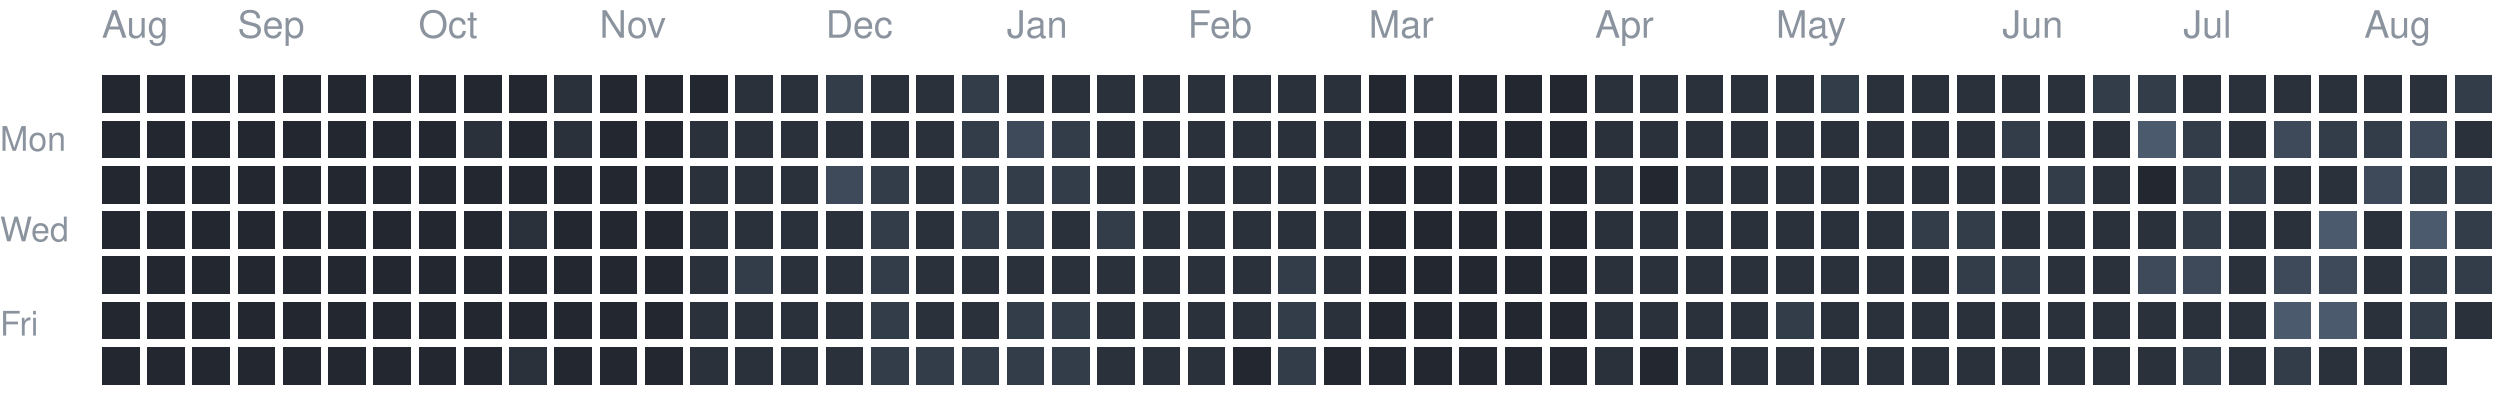
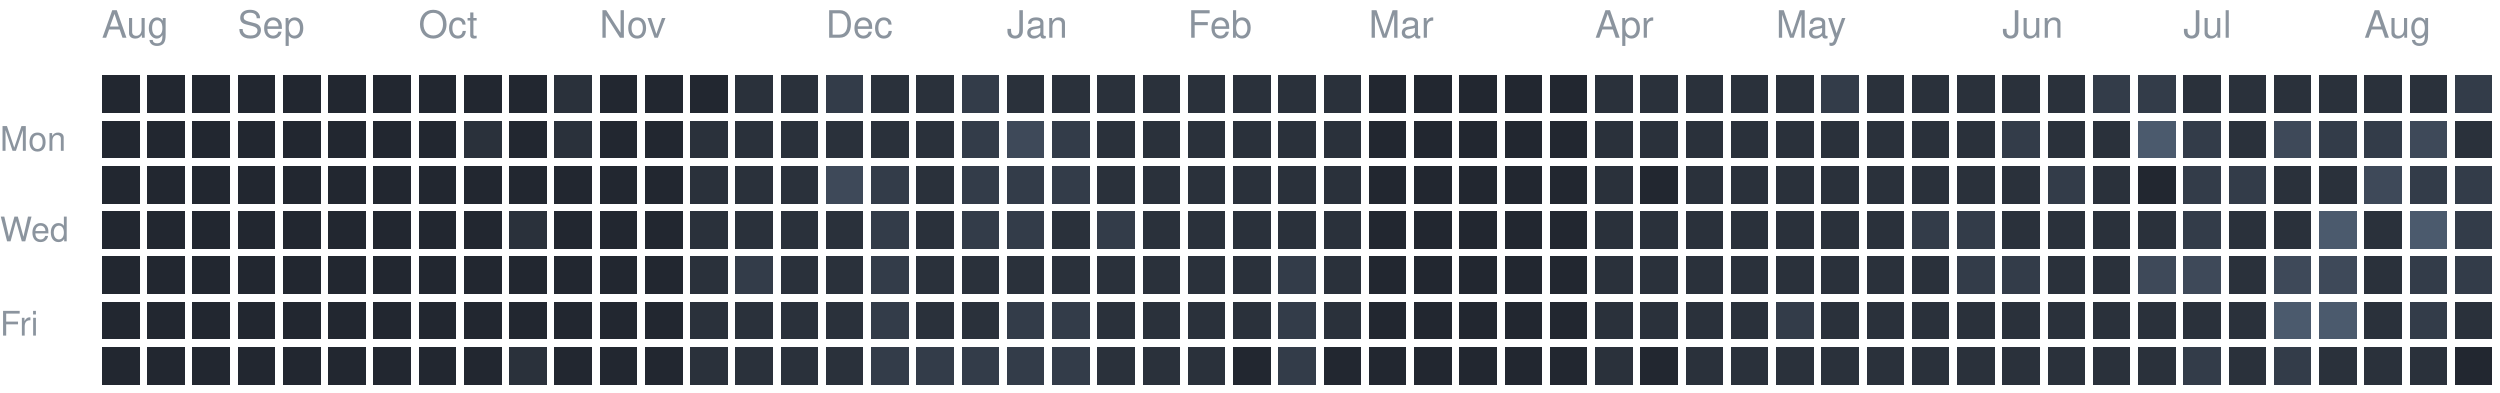
<svg xmlns="http://www.w3.org/2000/svg" version="1.1" width="663" height="104">
  <rect style="fill:#222730;shape-rendering:crispedges" data-score="0" data-date="2025-08-17" x="27" y="20" width="10" height="10" />
  <rect style="fill:#222730;shape-rendering:crispedges" data-score="0" data-date="2025-08-24" x="39" y="20" width="10" height="10" />
  <rect style="fill:#222730;shape-rendering:crispedges" data-score="0" data-date="2025-08-31" x="51" y="20" width="10" height="10" />
  <rect style="fill:#222730;shape-rendering:crispedges" data-score="0" data-date="2025-09-07" x="63" y="20" width="10" height="10" />
  <rect style="fill:#222730;shape-rendering:crispedges" data-score="0" data-date="2025-09-14" x="75" y="20" width="10" height="10" />
  <rect style="fill:#222730;shape-rendering:crispedges" data-score="0" data-date="2025-09-21" x="87" y="20" width="10" height="10" />
  <rect style="fill:#222730;shape-rendering:crispedges" data-score="0" data-date="2025-09-28" x="99" y="20" width="10" height="10" />
  <rect style="fill:#222730;shape-rendering:crispedges" data-score="0" data-date="2025-10-05" x="111" y="20" width="10" height="10" />
  <rect style="fill:#222730;shape-rendering:crispedges" data-score="0" data-date="2025-10-12" x="123" y="20" width="10" height="10" />
  <rect style="fill:#222730;shape-rendering:crispedges" data-score="0" data-date="2025-10-19" x="135" y="20" width="10" height="10" />
  <rect style="fill:#2a313b;shape-rendering:crispedges" data-score="1" data-date="2025-10-26" x="147" y="20" width="10" height="10" />
  <rect style="fill:#222730;shape-rendering:crispedges" data-score="0" data-date="2025-11-02" x="159" y="20" width="10" height="10" />
  <rect style="fill:#222730;shape-rendering:crispedges" data-score="0" data-date="2025-11-09" x="171" y="20" width="10" height="10" />
  <rect style="fill:#222730;shape-rendering:crispedges" data-score="0" data-date="2025-11-16" x="183" y="20" width="10" height="10" />
  <rect style="fill:#2a313b;shape-rendering:crispedges" data-score="1" data-date="2025-11-23" x="195" y="20" width="10" height="10" />
  <rect style="fill:#2a313b;shape-rendering:crispedges" data-score="1" data-date="2025-11-30" x="207" y="20" width="10" height="10" />
  <rect style="fill:#333c49;shape-rendering:crispedges" data-score="2" data-date="2025-12-07" x="219" y="20" width="10" height="10" />
  <rect style="fill:#2a313b;shape-rendering:crispedges" data-score="1" data-date="2025-12-14" x="231" y="20" width="10" height="10" />
  <rect style="fill:#2a313b;shape-rendering:crispedges" data-score="1" data-date="2025-12-21" x="243" y="20" width="10" height="10" />
  <rect style="fill:#333c49;shape-rendering:crispedges" data-score="2" data-date="2025-12-28" x="255" y="20" width="10" height="10" />
  <rect style="fill:#2a313b;shape-rendering:crispedges" data-score="1" data-date="2026-01-04" x="267" y="20" width="10" height="10" />
  <rect style="fill:#2a313b;shape-rendering:crispedges" data-score="1" data-date="2026-01-11" x="279" y="20" width="10" height="10" />
  <rect style="fill:#2a313b;shape-rendering:crispedges" data-score="1" data-date="2026-01-18" x="291" y="20" width="10" height="10" />
  <rect style="fill:#2a313b;shape-rendering:crispedges" data-score="1" data-date="2026-01-25" x="303" y="20" width="10" height="10" />
  <rect style="fill:#2a313b;shape-rendering:crispedges" data-score="1" data-date="2026-02-01" x="315" y="20" width="10" height="10" />
  <rect style="fill:#2a313b;shape-rendering:crispedges" data-score="1" data-date="2026-02-08" x="327" y="20" width="10" height="10" />
  <rect style="fill:#2a313b;shape-rendering:crispedges" data-score="1" data-date="2026-02-15" x="339" y="20" width="10" height="10" />
  <rect style="fill:#2a313b;shape-rendering:crispedges" data-score="1" data-date="2026-02-22" x="351" y="20" width="10" height="10" />
  <rect style="fill:#222730;shape-rendering:crispedges" data-score="0" data-date="2026-03-01" x="363" y="20" width="10" height="10" />
  <rect style="fill:#222730;shape-rendering:crispedges" data-score="0" data-date="2026-03-08" x="375" y="20" width="10" height="10" />
  <rect style="fill:#222730;shape-rendering:crispedges" data-score="0" data-date="2026-03-15" x="387" y="20" width="10" height="10" />
  <rect style="fill:#222730;shape-rendering:crispedges" data-score="0" data-date="2026-03-22" x="399" y="20" width="10" height="10" />
  <rect style="fill:#222730;shape-rendering:crispedges" data-score="0" data-date="2026-03-29" x="411" y="20" width="10" height="10" />
  <rect style="fill:#2a313b;shape-rendering:crispedges" data-score="1" data-date="2026-04-05" x="423" y="20" width="10" height="10" />
  <rect style="fill:#2a313b;shape-rendering:crispedges" data-score="1" data-date="2026-04-12" x="435" y="20" width="10" height="10" />
  <rect style="fill:#2a313b;shape-rendering:crispedges" data-score="1" data-date="2026-04-19" x="447" y="20" width="10" height="10" />
  <rect style="fill:#2a313b;shape-rendering:crispedges" data-score="1" data-date="2026-04-26" x="459" y="20" width="10" height="10" />
  <rect style="fill:#2a313b;shape-rendering:crispedges" data-score="1" data-date="2026-05-03" x="471" y="20" width="10" height="10" />
  <rect style="fill:#333c49;shape-rendering:crispedges" data-score="2" data-date="2026-05-10" x="483" y="20" width="10" height="10" />
  <rect style="fill:#2a313b;shape-rendering:crispedges" data-score="1" data-date="2026-05-17" x="495" y="20" width="10" height="10" />
  <rect style="fill:#2a313b;shape-rendering:crispedges" data-score="1" data-date="2026-05-24" x="507" y="20" width="10" height="10" />
  <rect style="fill:#2a313b;shape-rendering:crispedges" data-score="1" data-date="2026-05-31" x="519" y="20" width="10" height="10" />
  <rect style="fill:#2a313b;shape-rendering:crispedges" data-score="1" data-date="2026-06-07" x="531" y="20" width="10" height="10" />
  <rect style="fill:#2a313b;shape-rendering:crispedges" data-score="1" data-date="2026-06-14" x="543" y="20" width="10" height="10" />
  <rect style="fill:#333c49;shape-rendering:crispedges" data-score="2" data-date="2026-06-21" x="555" y="20" width="10" height="10" />
  <rect style="fill:#333c49;shape-rendering:crispedges" data-score="2" data-date="2026-06-28" x="567" y="20" width="10" height="10" />
  <rect style="fill:#2a313b;shape-rendering:crispedges" data-score="1" data-date="2026-07-05" x="579" y="20" width="10" height="10" />
  <rect style="fill:#2a313b;shape-rendering:crispedges" data-score="1" data-date="2026-07-12" x="591" y="20" width="10" height="10" />
  <rect style="fill:#2a313b;shape-rendering:crispedges" data-score="1" data-date="2026-07-19" x="603" y="20" width="10" height="10" />
  <rect style="fill:#2a313b;shape-rendering:crispedges" data-score="1" data-date="2026-07-26" x="615" y="20" width="10" height="10" />
  <rect style="fill:#2a313b;shape-rendering:crispedges" data-score="1" data-date="2026-08-02" x="627" y="20" width="10" height="10" />
  <rect style="fill:#2a313b;shape-rendering:crispedges" data-score="1" data-date="2026-08-09" x="639" y="20" width="10" height="10" />
  <rect style="fill:#333c49;shape-rendering:crispedges" data-score="2" data-date="2026-08-16" x="651" y="20" width="10" height="10" />
  <rect style="fill:#222730;shape-rendering:crispedges" data-score="0" data-date="2025-08-18" x="27" y="32" width="10" height="10" />
  <rect style="fill:#222730;shape-rendering:crispedges" data-score="0" data-date="2025-08-25" x="39" y="32" width="10" height="10" />
  <rect style="fill:#222730;shape-rendering:crispedges" data-score="0" data-date="2025-09-01" x="51" y="32" width="10" height="10" />
  <rect style="fill:#222730;shape-rendering:crispedges" data-score="0" data-date="2025-09-08" x="63" y="32" width="10" height="10" />
  <rect style="fill:#222730;shape-rendering:crispedges" data-score="0" data-date="2025-09-15" x="75" y="32" width="10" height="10" />
  <rect style="fill:#222730;shape-rendering:crispedges" data-score="0" data-date="2025-09-22" x="87" y="32" width="10" height="10" />
  <rect style="fill:#222730;shape-rendering:crispedges" data-score="0" data-date="2025-09-29" x="99" y="32" width="10" height="10" />
  <rect style="fill:#222730;shape-rendering:crispedges" data-score="0" data-date="2025-10-06" x="111" y="32" width="10" height="10" />
  <rect style="fill:#2a313b;shape-rendering:crispedges" data-score="1" data-date="2025-10-13" x="123" y="32" width="10" height="10" />
  <rect style="fill:#222730;shape-rendering:crispedges" data-score="0" data-date="2025-10-20" x="135" y="32" width="10" height="10" />
  <rect style="fill:#2a313b;shape-rendering:crispedges" data-score="1" data-date="2025-10-27" x="147" y="32" width="10" height="10" />
  <rect style="fill:#222730;shape-rendering:crispedges" data-score="0" data-date="2025-11-03" x="159" y="32" width="10" height="10" />
  <rect style="fill:#222730;shape-rendering:crispedges" data-score="0" data-date="2025-11-10" x="171" y="32" width="10" height="10" />
  <rect style="fill:#2a313b;shape-rendering:crispedges" data-score="1" data-date="2025-11-17" x="183" y="32" width="10" height="10" />
  <rect style="fill:#2a313b;shape-rendering:crispedges" data-score="1" data-date="2025-11-24" x="195" y="32" width="10" height="10" />
  <rect style="fill:#2a313b;shape-rendering:crispedges" data-score="1" data-date="2025-12-01" x="207" y="32" width="10" height="10" />
  <rect style="fill:#2a313b;shape-rendering:crispedges" data-score="1" data-date="2025-12-08" x="219" y="32" width="10" height="10" />
  <rect style="fill:#2a313b;shape-rendering:crispedges" data-score="1" data-date="2025-12-15" x="231" y="32" width="10" height="10" />
  <rect style="fill:#2a313b;shape-rendering:crispedges" data-score="1" data-date="2025-12-22" x="243" y="32" width="10" height="10" />
  <rect style="fill:#333c49;shape-rendering:crispedges" data-score="2" data-date="2025-12-29" x="255" y="32" width="10" height="10" />
  <rect style="fill:#3e4959;shape-rendering:crispedges" data-score="3" data-date="2026-01-05" x="267" y="32" width="10" height="10" />
  <rect style="fill:#333c49;shape-rendering:crispedges" data-score="2" data-date="2026-01-12" x="279" y="32" width="10" height="10" />
  <rect style="fill:#2a313b;shape-rendering:crispedges" data-score="1" data-date="2026-01-19" x="291" y="32" width="10" height="10" />
  <rect style="fill:#2a313b;shape-rendering:crispedges" data-score="1" data-date="2026-01-26" x="303" y="32" width="10" height="10" />
  <rect style="fill:#2a313b;shape-rendering:crispedges" data-score="1" data-date="2026-02-02" x="315" y="32" width="10" height="10" />
  <rect style="fill:#2a313b;shape-rendering:crispedges" data-score="1" data-date="2026-02-09" x="327" y="32" width="10" height="10" />
  <rect style="fill:#2a313b;shape-rendering:crispedges" data-score="1" data-date="2026-02-16" x="339" y="32" width="10" height="10" />
  <rect style="fill:#2a313b;shape-rendering:crispedges" data-score="1" data-date="2026-02-23" x="351" y="32" width="10" height="10" />
  <rect style="fill:#222730;shape-rendering:crispedges" data-score="0" data-date="2026-03-02" x="363" y="32" width="10" height="10" />
  <rect style="fill:#222730;shape-rendering:crispedges" data-score="0" data-date="2026-03-09" x="375" y="32" width="10" height="10" />
  <rect style="fill:#222730;shape-rendering:crispedges" data-score="0" data-date="2026-03-16" x="387" y="32" width="10" height="10" />
  <rect style="fill:#222730;shape-rendering:crispedges" data-score="0" data-date="2026-03-23" x="399" y="32" width="10" height="10" />
  <rect style="fill:#222730;shape-rendering:crispedges" data-score="0" data-date="2026-03-30" x="411" y="32" width="10" height="10" />
  <rect style="fill:#2a313b;shape-rendering:crispedges" data-score="1" data-date="2026-04-06" x="423" y="32" width="10" height="10" />
  <rect style="fill:#2a313b;shape-rendering:crispedges" data-score="1" data-date="2026-04-13" x="435" y="32" width="10" height="10" />
  <rect style="fill:#2a313b;shape-rendering:crispedges" data-score="1" data-date="2026-04-20" x="447" y="32" width="10" height="10" />
  <rect style="fill:#2a313b;shape-rendering:crispedges" data-score="1" data-date="2026-04-27" x="459" y="32" width="10" height="10" />
  <rect style="fill:#2a313b;shape-rendering:crispedges" data-score="1" data-date="2026-05-04" x="471" y="32" width="10" height="10" />
  <rect style="fill:#2a313b;shape-rendering:crispedges" data-score="1" data-date="2026-05-11" x="483" y="32" width="10" height="10" />
  <rect style="fill:#2a313b;shape-rendering:crispedges" data-score="1" data-date="2026-05-18" x="495" y="32" width="10" height="10" />
  <rect style="fill:#2a313b;shape-rendering:crispedges" data-score="1" data-date="2026-05-25" x="507" y="32" width="10" height="10" />
  <rect style="fill:#2a313b;shape-rendering:crispedges" data-score="1" data-date="2026-06-01" x="519" y="32" width="10" height="10" />
  <rect style="fill:#333c49;shape-rendering:crispedges" data-score="2" data-date="2026-06-08" x="531" y="32" width="10" height="10" />
  <rect style="fill:#2a313b;shape-rendering:crispedges" data-score="1" data-date="2026-06-15" x="543" y="32" width="10" height="10" />
  <rect style="fill:#2a313b;shape-rendering:crispedges" data-score="1" data-date="2026-06-22" x="555" y="32" width="10" height="10" />
  <rect style="fill:#4b5a6d;shape-rendering:crispedges" data-score="4" data-date="2026-06-29" x="567" y="32" width="10" height="10" />
  <rect style="fill:#333c49;shape-rendering:crispedges" data-score="2" data-date="2026-07-06" x="579" y="32" width="10" height="10" />
  <rect style="fill:#2a313b;shape-rendering:crispedges" data-score="1" data-date="2026-07-13" x="591" y="32" width="10" height="10" />
  <rect style="fill:#3e4959;shape-rendering:crispedges" data-score="3" data-date="2026-07-20" x="603" y="32" width="10" height="10" />
  <rect style="fill:#333c49;shape-rendering:crispedges" data-score="2" data-date="2026-07-27" x="615" y="32" width="10" height="10" />
  <rect style="fill:#333c49;shape-rendering:crispedges" data-score="2" data-date="2026-08-03" x="627" y="32" width="10" height="10" />
  <rect style="fill:#3e4959;shape-rendering:crispedges" data-score="3" data-date="2026-08-10" x="639" y="32" width="10" height="10" />
  <rect style="fill:#2a313b;shape-rendering:crispedges" data-score="1" data-date="2026-08-17" x="651" y="32" width="10" height="10" />
  <rect style="fill:#222730;shape-rendering:crispedges" data-score="0" data-date="2025-08-19" x="27" y="44" width="10" height="10" />
  <rect style="fill:#222730;shape-rendering:crispedges" data-score="0" data-date="2025-08-26" x="39" y="44" width="10" height="10" />
  <rect style="fill:#222730;shape-rendering:crispedges" data-score="0" data-date="2025-09-02" x="51" y="44" width="10" height="10" />
  <rect style="fill:#222730;shape-rendering:crispedges" data-score="0" data-date="2025-09-09" x="63" y="44" width="10" height="10" />
  <rect style="fill:#222730;shape-rendering:crispedges" data-score="0" data-date="2025-09-16" x="75" y="44" width="10" height="10" />
  <rect style="fill:#222730;shape-rendering:crispedges" data-score="0" data-date="2025-09-23" x="87" y="44" width="10" height="10" />
  <rect style="fill:#222730;shape-rendering:crispedges" data-score="0" data-date="2025-09-30" x="99" y="44" width="10" height="10" />
  <rect style="fill:#222730;shape-rendering:crispedges" data-score="0" data-date="2025-10-07" x="111" y="44" width="10" height="10" />
  <rect style="fill:#222730;shape-rendering:crispedges" data-score="0" data-date="2025-10-14" x="123" y="44" width="10" height="10" />
  <rect style="fill:#222730;shape-rendering:crispedges" data-score="0" data-date="2025-10-21" x="135" y="44" width="10" height="10" />
  <rect style="fill:#222730;shape-rendering:crispedges" data-score="0" data-date="2025-10-28" x="147" y="44" width="10" height="10" />
  <rect style="fill:#222730;shape-rendering:crispedges" data-score="0" data-date="2025-11-04" x="159" y="44" width="10" height="10" />
  <rect style="fill:#222730;shape-rendering:crispedges" data-score="0" data-date="2025-11-11" x="171" y="44" width="10" height="10" />
  <rect style="fill:#2a313b;shape-rendering:crispedges" data-score="1" data-date="2025-11-18" x="183" y="44" width="10" height="10" />
  <rect style="fill:#2a313b;shape-rendering:crispedges" data-score="1" data-date="2025-11-25" x="195" y="44" width="10" height="10" />
  <rect style="fill:#2a313b;shape-rendering:crispedges" data-score="1" data-date="2025-12-02" x="207" y="44" width="10" height="10" />
  <rect style="fill:#3e4959;shape-rendering:crispedges" data-score="3" data-date="2025-12-09" x="219" y="44" width="10" height="10" />
  <rect style="fill:#333c49;shape-rendering:crispedges" data-score="2" data-date="2025-12-16" x="231" y="44" width="10" height="10" />
  <rect style="fill:#2a313b;shape-rendering:crispedges" data-score="1" data-date="2025-12-23" x="243" y="44" width="10" height="10" />
  <rect style="fill:#333c49;shape-rendering:crispedges" data-score="2" data-date="2025-12-30" x="255" y="44" width="10" height="10" />
  <rect style="fill:#333c49;shape-rendering:crispedges" data-score="2" data-date="2026-01-06" x="267" y="44" width="10" height="10" />
  <rect style="fill:#333c49;shape-rendering:crispedges" data-score="2" data-date="2026-01-13" x="279" y="44" width="10" height="10" />
  <rect style="fill:#2a313b;shape-rendering:crispedges" data-score="1" data-date="2026-01-20" x="291" y="44" width="10" height="10" />
  <rect style="fill:#2a313b;shape-rendering:crispedges" data-score="1" data-date="2026-01-27" x="303" y="44" width="10" height="10" />
  <rect style="fill:#2a313b;shape-rendering:crispedges" data-score="1" data-date="2026-02-03" x="315" y="44" width="10" height="10" />
  <rect style="fill:#2a313b;shape-rendering:crispedges" data-score="1" data-date="2026-02-10" x="327" y="44" width="10" height="10" />
  <rect style="fill:#2a313b;shape-rendering:crispedges" data-score="1" data-date="2026-02-17" x="339" y="44" width="10" height="10" />
  <rect style="fill:#2a313b;shape-rendering:crispedges" data-score="1" data-date="2026-02-24" x="351" y="44" width="10" height="10" />
  <rect style="fill:#222730;shape-rendering:crispedges" data-score="0" data-date="2026-03-03" x="363" y="44" width="10" height="10" />
  <rect style="fill:#222730;shape-rendering:crispedges" data-score="0" data-date="2026-03-10" x="375" y="44" width="10" height="10" />
  <rect style="fill:#222730;shape-rendering:crispedges" data-score="0" data-date="2026-03-17" x="387" y="44" width="10" height="10" />
  <rect style="fill:#222730;shape-rendering:crispedges" data-score="0" data-date="2026-03-24" x="399" y="44" width="10" height="10" />
  <rect style="fill:#222730;shape-rendering:crispedges" data-score="0" data-date="2026-03-31" x="411" y="44" width="10" height="10" />
  <rect style="fill:#2a313b;shape-rendering:crispedges" data-score="1" data-date="2026-04-07" x="423" y="44" width="10" height="10" />
  <rect style="fill:#222730;shape-rendering:crispedges" data-score="0" data-date="2026-04-14" x="435" y="44" width="10" height="10" />
  <rect style="fill:#2a313b;shape-rendering:crispedges" data-score="1" data-date="2026-04-21" x="447" y="44" width="10" height="10" />
  <rect style="fill:#2a313b;shape-rendering:crispedges" data-score="1" data-date="2026-04-28" x="459" y="44" width="10" height="10" />
  <rect style="fill:#2a313b;shape-rendering:crispedges" data-score="1" data-date="2026-05-05" x="471" y="44" width="10" height="10" />
  <rect style="fill:#2a313b;shape-rendering:crispedges" data-score="1" data-date="2026-05-12" x="483" y="44" width="10" height="10" />
  <rect style="fill:#2a313b;shape-rendering:crispedges" data-score="1" data-date="2026-05-19" x="495" y="44" width="10" height="10" />
  <rect style="fill:#2a313b;shape-rendering:crispedges" data-score="1" data-date="2026-05-26" x="507" y="44" width="10" height="10" />
  <rect style="fill:#2a313b;shape-rendering:crispedges" data-score="1" data-date="2026-06-02" x="519" y="44" width="10" height="10" />
  <rect style="fill:#2a313b;shape-rendering:crispedges" data-score="1" data-date="2026-06-09" x="531" y="44" width="10" height="10" />
  <rect style="fill:#333c49;shape-rendering:crispedges" data-score="2" data-date="2026-06-16" x="543" y="44" width="10" height="10" />
  <rect style="fill:#2a313b;shape-rendering:crispedges" data-score="1" data-date="2026-06-23" x="555" y="44" width="10" height="10" />
  <rect style="fill:#222730;shape-rendering:crispedges" data-score="0" data-date="2026-06-30" x="567" y="44" width="10" height="10" />
  <rect style="fill:#333c49;shape-rendering:crispedges" data-score="2" data-date="2026-07-07" x="579" y="44" width="10" height="10" />
  <rect style="fill:#333c49;shape-rendering:crispedges" data-score="2" data-date="2026-07-14" x="591" y="44" width="10" height="10" />
  <rect style="fill:#2a313b;shape-rendering:crispedges" data-score="1" data-date="2026-07-21" x="603" y="44" width="10" height="10" />
  <rect style="fill:#2a313b;shape-rendering:crispedges" data-score="1" data-date="2026-07-28" x="615" y="44" width="10" height="10" />
  <rect style="fill:#3e4959;shape-rendering:crispedges" data-score="3" data-date="2026-08-04" x="627" y="44" width="10" height="10" />
  <rect style="fill:#333c49;shape-rendering:crispedges" data-score="2" data-date="2026-08-11" x="639" y="44" width="10" height="10" />
  <rect style="fill:#333c49;shape-rendering:crispedges" data-score="2" data-date="2026-08-18" x="651" y="44" width="10" height="10" />
  <rect style="fill:#222730;shape-rendering:crispedges" data-score="0" data-date="2025-08-20" x="27" y="56" width="10" height="10" />
  <rect style="fill:#222730;shape-rendering:crispedges" data-score="0" data-date="2025-08-27" x="39" y="56" width="10" height="10" />
  <rect style="fill:#222730;shape-rendering:crispedges" data-score="0" data-date="2025-09-03" x="51" y="56" width="10" height="10" />
  <rect style="fill:#222730;shape-rendering:crispedges" data-score="0" data-date="2025-09-10" x="63" y="56" width="10" height="10" />
  <rect style="fill:#222730;shape-rendering:crispedges" data-score="0" data-date="2025-09-17" x="75" y="56" width="10" height="10" />
  <rect style="fill:#222730;shape-rendering:crispedges" data-score="0" data-date="2025-09-24" x="87" y="56" width="10" height="10" />
  <rect style="fill:#222730;shape-rendering:crispedges" data-score="0" data-date="2025-10-01" x="99" y="56" width="10" height="10" />
  <rect style="fill:#222730;shape-rendering:crispedges" data-score="0" data-date="2025-10-08" x="111" y="56" width="10" height="10" />
  <rect style="fill:#222730;shape-rendering:crispedges" data-score="0" data-date="2025-10-15" x="123" y="56" width="10" height="10" />
  <rect style="fill:#2a313b;shape-rendering:crispedges" data-score="1" data-date="2025-10-22" x="135" y="56" width="10" height="10" />
  <rect style="fill:#222730;shape-rendering:crispedges" data-score="0" data-date="2025-10-29" x="147" y="56" width="10" height="10" />
  <rect style="fill:#222730;shape-rendering:crispedges" data-score="0" data-date="2025-11-05" x="159" y="56" width="10" height="10" />
  <rect style="fill:#222730;shape-rendering:crispedges" data-score="0" data-date="2025-11-12" x="171" y="56" width="10" height="10" />
  <rect style="fill:#2a313b;shape-rendering:crispedges" data-score="1" data-date="2025-11-19" x="183" y="56" width="10" height="10" />
  <rect style="fill:#2a313b;shape-rendering:crispedges" data-score="1" data-date="2025-11-26" x="195" y="56" width="10" height="10" />
  <rect style="fill:#2a313b;shape-rendering:crispedges" data-score="1" data-date="2025-12-03" x="207" y="56" width="10" height="10" />
  <rect style="fill:#2a313b;shape-rendering:crispedges" data-score="1" data-date="2025-12-10" x="219" y="56" width="10" height="10" />
  <rect style="fill:#333c49;shape-rendering:crispedges" data-score="2" data-date="2025-12-17" x="231" y="56" width="10" height="10" />
  <rect style="fill:#2a313b;shape-rendering:crispedges" data-score="1" data-date="2025-12-24" x="243" y="56" width="10" height="10" />
  <rect style="fill:#333c49;shape-rendering:crispedges" data-score="2" data-date="2025-12-31" x="255" y="56" width="10" height="10" />
  <rect style="fill:#333c49;shape-rendering:crispedges" data-score="2" data-date="2026-01-07" x="267" y="56" width="10" height="10" />
  <rect style="fill:#2a313b;shape-rendering:crispedges" data-score="1" data-date="2026-01-14" x="279" y="56" width="10" height="10" />
  <rect style="fill:#333c49;shape-rendering:crispedges" data-score="2" data-date="2026-01-21" x="291" y="56" width="10" height="10" />
  <rect style="fill:#2a313b;shape-rendering:crispedges" data-score="1" data-date="2026-01-28" x="303" y="56" width="10" height="10" />
  <rect style="fill:#2a313b;shape-rendering:crispedges" data-score="1" data-date="2026-02-04" x="315" y="56" width="10" height="10" />
  <rect style="fill:#2a313b;shape-rendering:crispedges" data-score="1" data-date="2026-02-11" x="327" y="56" width="10" height="10" />
  <rect style="fill:#2a313b;shape-rendering:crispedges" data-score="1" data-date="2026-02-18" x="339" y="56" width="10" height="10" />
  <rect style="fill:#2a313b;shape-rendering:crispedges" data-score="1" data-date="2026-02-25" x="351" y="56" width="10" height="10" />
  <rect style="fill:#222730;shape-rendering:crispedges" data-score="0" data-date="2026-03-04" x="363" y="56" width="10" height="10" />
  <rect style="fill:#222730;shape-rendering:crispedges" data-score="0" data-date="2026-03-11" x="375" y="56" width="10" height="10" />
  <rect style="fill:#222730;shape-rendering:crispedges" data-score="0" data-date="2026-03-18" x="387" y="56" width="10" height="10" />
  <rect style="fill:#222730;shape-rendering:crispedges" data-score="0" data-date="2026-03-25" x="399" y="56" width="10" height="10" />
  <rect style="fill:#222730;shape-rendering:crispedges" data-score="0" data-date="2026-04-01" x="411" y="56" width="10" height="10" />
  <rect style="fill:#2a313b;shape-rendering:crispedges" data-score="1" data-date="2026-04-08" x="423" y="56" width="10" height="10" />
  <rect style="fill:#2a313b;shape-rendering:crispedges" data-score="1" data-date="2026-04-15" x="435" y="56" width="10" height="10" />
  <rect style="fill:#2a313b;shape-rendering:crispedges" data-score="1" data-date="2026-04-22" x="447" y="56" width="10" height="10" />
  <rect style="fill:#2a313b;shape-rendering:crispedges" data-score="1" data-date="2026-04-29" x="459" y="56" width="10" height="10" />
  <rect style="fill:#2a313b;shape-rendering:crispedges" data-score="1" data-date="2026-05-06" x="471" y="56" width="10" height="10" />
  <rect style="fill:#2a313b;shape-rendering:crispedges" data-score="1" data-date="2026-05-13" x="483" y="56" width="10" height="10" />
  <rect style="fill:#2a313b;shape-rendering:crispedges" data-score="1" data-date="2026-05-20" x="495" y="56" width="10" height="10" />
  <rect style="fill:#333c49;shape-rendering:crispedges" data-score="2" data-date="2026-05-27" x="507" y="56" width="10" height="10" />
  <rect style="fill:#333c49;shape-rendering:crispedges" data-score="2" data-date="2026-06-03" x="519" y="56" width="10" height="10" />
  <rect style="fill:#2a313b;shape-rendering:crispedges" data-score="1" data-date="2026-06-10" x="531" y="56" width="10" height="10" />
  <rect style="fill:#2a313b;shape-rendering:crispedges" data-score="1" data-date="2026-06-17" x="543" y="56" width="10" height="10" />
  <rect style="fill:#2a313b;shape-rendering:crispedges" data-score="1" data-date="2026-06-24" x="555" y="56" width="10" height="10" />
  <rect style="fill:#2a313b;shape-rendering:crispedges" data-score="1" data-date="2026-07-01" x="567" y="56" width="10" height="10" />
  <rect style="fill:#333c49;shape-rendering:crispedges" data-score="2" data-date="2026-07-08" x="579" y="56" width="10" height="10" />
  <rect style="fill:#2a313b;shape-rendering:crispedges" data-score="1" data-date="2026-07-15" x="591" y="56" width="10" height="10" />
  <rect style="fill:#2a313b;shape-rendering:crispedges" data-score="1" data-date="2026-07-22" x="603" y="56" width="10" height="10" />
  <rect style="fill:#4b5a6d;shape-rendering:crispedges" data-score="4" data-date="2026-07-29" x="615" y="56" width="10" height="10" />
  <rect style="fill:#2a313b;shape-rendering:crispedges" data-score="1" data-date="2026-08-05" x="627" y="56" width="10" height="10" />
  <rect style="fill:#4b5a6d;shape-rendering:crispedges" data-score="4" data-date="2026-08-12" x="639" y="56" width="10" height="10" />
  <rect style="fill:#333c49;shape-rendering:crispedges" data-score="2" data-date="2026-08-19" x="651" y="56" width="10" height="10" />
  <rect style="fill:#222730;shape-rendering:crispedges" data-score="0" data-date="2025-08-21" x="27" y="68" width="10" height="10" />
  <rect style="fill:#222730;shape-rendering:crispedges" data-score="0" data-date="2025-08-28" x="39" y="68" width="10" height="10" />
  <rect style="fill:#222730;shape-rendering:crispedges" data-score="0" data-date="2025-09-04" x="51" y="68" width="10" height="10" />
  <rect style="fill:#222730;shape-rendering:crispedges" data-score="0" data-date="2025-09-11" x="63" y="68" width="10" height="10" />
  <rect style="fill:#222730;shape-rendering:crispedges" data-score="0" data-date="2025-09-18" x="75" y="68" width="10" height="10" />
  <rect style="fill:#222730;shape-rendering:crispedges" data-score="0" data-date="2025-09-25" x="87" y="68" width="10" height="10" />
  <rect style="fill:#222730;shape-rendering:crispedges" data-score="0" data-date="2025-10-02" x="99" y="68" width="10" height="10" />
  <rect style="fill:#222730;shape-rendering:crispedges" data-score="0" data-date="2025-10-09" x="111" y="68" width="10" height="10" />
  <rect style="fill:#222730;shape-rendering:crispedges" data-score="0" data-date="2025-10-16" x="123" y="68" width="10" height="10" />
  <rect style="fill:#222730;shape-rendering:crispedges" data-score="0" data-date="2025-10-23" x="135" y="68" width="10" height="10" />
  <rect style="fill:#222730;shape-rendering:crispedges" data-score="0" data-date="2025-10-30" x="147" y="68" width="10" height="10" />
  <rect style="fill:#222730;shape-rendering:crispedges" data-score="0" data-date="2025-11-06" x="159" y="68" width="10" height="10" />
  <rect style="fill:#222730;shape-rendering:crispedges" data-score="0" data-date="2025-11-13" x="171" y="68" width="10" height="10" />
  <rect style="fill:#2a313b;shape-rendering:crispedges" data-score="1" data-date="2025-11-20" x="183" y="68" width="10" height="10" />
  <rect style="fill:#333c49;shape-rendering:crispedges" data-score="2" data-date="2025-11-27" x="195" y="68" width="10" height="10" />
  <rect style="fill:#2a313b;shape-rendering:crispedges" data-score="1" data-date="2025-12-04" x="207" y="68" width="10" height="10" />
  <rect style="fill:#2a313b;shape-rendering:crispedges" data-score="1" data-date="2025-12-11" x="219" y="68" width="10" height="10" />
  <rect style="fill:#333c49;shape-rendering:crispedges" data-score="2" data-date="2025-12-18" x="231" y="68" width="10" height="10" />
  <rect style="fill:#2a313b;shape-rendering:crispedges" data-score="1" data-date="2025-12-25" x="243" y="68" width="10" height="10" />
  <rect style="fill:#2a313b;shape-rendering:crispedges" data-score="1" data-date="2026-01-01" x="255" y="68" width="10" height="10" />
  <rect style="fill:#2a313b;shape-rendering:crispedges" data-score="1" data-date="2026-01-08" x="267" y="68" width="10" height="10" />
  <rect style="fill:#2a313b;shape-rendering:crispedges" data-score="1" data-date="2026-01-15" x="279" y="68" width="10" height="10" />
  <rect style="fill:#2a313b;shape-rendering:crispedges" data-score="1" data-date="2026-01-22" x="291" y="68" width="10" height="10" />
  <rect style="fill:#2a313b;shape-rendering:crispedges" data-score="1" data-date="2026-01-29" x="303" y="68" width="10" height="10" />
  <rect style="fill:#2a313b;shape-rendering:crispedges" data-score="1" data-date="2026-02-05" x="315" y="68" width="10" height="10" />
  <rect style="fill:#2a313b;shape-rendering:crispedges" data-score="1" data-date="2026-02-12" x="327" y="68" width="10" height="10" />
  <rect style="fill:#333c49;shape-rendering:crispedges" data-score="2" data-date="2026-02-19" x="339" y="68" width="10" height="10" />
  <rect style="fill:#2a313b;shape-rendering:crispedges" data-score="1" data-date="2026-02-26" x="351" y="68" width="10" height="10" />
  <rect style="fill:#222730;shape-rendering:crispedges" data-score="0" data-date="2026-03-05" x="363" y="68" width="10" height="10" />
  <rect style="fill:#222730;shape-rendering:crispedges" data-score="0" data-date="2026-03-12" x="375" y="68" width="10" height="10" />
  <rect style="fill:#222730;shape-rendering:crispedges" data-score="0" data-date="2026-03-19" x="387" y="68" width="10" height="10" />
  <rect style="fill:#222730;shape-rendering:crispedges" data-score="0" data-date="2026-03-26" x="399" y="68" width="10" height="10" />
  <rect style="fill:#222730;shape-rendering:crispedges" data-score="0" data-date="2026-04-02" x="411" y="68" width="10" height="10" />
  <rect style="fill:#2a313b;shape-rendering:crispedges" data-score="1" data-date="2026-04-09" x="423" y="68" width="10" height="10" />
  <rect style="fill:#2a313b;shape-rendering:crispedges" data-score="1" data-date="2026-04-16" x="435" y="68" width="10" height="10" />
  <rect style="fill:#2a313b;shape-rendering:crispedges" data-score="1" data-date="2026-04-23" x="447" y="68" width="10" height="10" />
  <rect style="fill:#2a313b;shape-rendering:crispedges" data-score="1" data-date="2026-04-30" x="459" y="68" width="10" height="10" />
  <rect style="fill:#2a313b;shape-rendering:crispedges" data-score="1" data-date="2026-05-07" x="471" y="68" width="10" height="10" />
  <rect style="fill:#2a313b;shape-rendering:crispedges" data-score="1" data-date="2026-05-14" x="483" y="68" width="10" height="10" />
  <rect style="fill:#2a313b;shape-rendering:crispedges" data-score="1" data-date="2026-05-21" x="495" y="68" width="10" height="10" />
  <rect style="fill:#2a313b;shape-rendering:crispedges" data-score="1" data-date="2026-05-28" x="507" y="68" width="10" height="10" />
  <rect style="fill:#333c49;shape-rendering:crispedges" data-score="2" data-date="2026-06-04" x="519" y="68" width="10" height="10" />
  <rect style="fill:#333c49;shape-rendering:crispedges" data-score="2" data-date="2026-06-11" x="531" y="68" width="10" height="10" />
  <rect style="fill:#2a313b;shape-rendering:crispedges" data-score="1" data-date="2026-06-18" x="543" y="68" width="10" height="10" />
  <rect style="fill:#2a313b;shape-rendering:crispedges" data-score="1" data-date="2026-06-25" x="555" y="68" width="10" height="10" />
  <rect style="fill:#3e4959;shape-rendering:crispedges" data-score="3" data-date="2026-07-02" x="567" y="68" width="10" height="10" />
  <rect style="fill:#3e4959;shape-rendering:crispedges" data-score="3" data-date="2026-07-09" x="579" y="68" width="10" height="10" />
  <rect style="fill:#2a313b;shape-rendering:crispedges" data-score="1" data-date="2026-07-16" x="591" y="68" width="10" height="10" />
  <rect style="fill:#3e4959;shape-rendering:crispedges" data-score="3" data-date="2026-07-23" x="603" y="68" width="10" height="10" />
  <rect style="fill:#3e4959;shape-rendering:crispedges" data-score="3" data-date="2026-07-30" x="615" y="68" width="10" height="10" />
  <rect style="fill:#2a313b;shape-rendering:crispedges" data-score="1" data-date="2026-08-06" x="627" y="68" width="10" height="10" />
  <rect style="fill:#333c49;shape-rendering:crispedges" data-score="2" data-date="2026-08-13" x="639" y="68" width="10" height="10" />
  <rect style="fill:#333c49;shape-rendering:crispedges" data-score="2" data-date="2026-08-20" x="651" y="68" width="10" height="10" />
  <rect style="fill:#222730;shape-rendering:crispedges" data-score="0" data-date="2025-08-22" x="27" y="80" width="10" height="10" />
  <rect style="fill:#222730;shape-rendering:crispedges" data-score="0" data-date="2025-08-29" x="39" y="80" width="10" height="10" />
  <rect style="fill:#222730;shape-rendering:crispedges" data-score="0" data-date="2025-09-05" x="51" y="80" width="10" height="10" />
  <rect style="fill:#222730;shape-rendering:crispedges" data-score="0" data-date="2025-09-12" x="63" y="80" width="10" height="10" />
  <rect style="fill:#222730;shape-rendering:crispedges" data-score="0" data-date="2025-09-19" x="75" y="80" width="10" height="10" />
  <rect style="fill:#222730;shape-rendering:crispedges" data-score="0" data-date="2025-09-26" x="87" y="80" width="10" height="10" />
  <rect style="fill:#222730;shape-rendering:crispedges" data-score="0" data-date="2025-10-03" x="99" y="80" width="10" height="10" />
  <rect style="fill:#222730;shape-rendering:crispedges" data-score="0" data-date="2025-10-10" x="111" y="80" width="10" height="10" />
  <rect style="fill:#222730;shape-rendering:crispedges" data-score="0" data-date="2025-10-17" x="123" y="80" width="10" height="10" />
  <rect style="fill:#222730;shape-rendering:crispedges" data-score="0" data-date="2025-10-24" x="135" y="80" width="10" height="10" />
  <rect style="fill:#222730;shape-rendering:crispedges" data-score="0" data-date="2025-10-31" x="147" y="80" width="10" height="10" />
  <rect style="fill:#222730;shape-rendering:crispedges" data-score="0" data-date="2025-11-07" x="159" y="80" width="10" height="10" />
  <rect style="fill:#222730;shape-rendering:crispedges" data-score="0" data-date="2025-11-14" x="171" y="80" width="10" height="10" />
  <rect style="fill:#2a313b;shape-rendering:crispedges" data-score="1" data-date="2025-11-21" x="183" y="80" width="10" height="10" />
  <rect style="fill:#2a313b;shape-rendering:crispedges" data-score="1" data-date="2025-11-28" x="195" y="80" width="10" height="10" />
  <rect style="fill:#2a313b;shape-rendering:crispedges" data-score="1" data-date="2025-12-05" x="207" y="80" width="10" height="10" />
  <rect style="fill:#2a313b;shape-rendering:crispedges" data-score="1" data-date="2025-12-12" x="219" y="80" width="10" height="10" />
  <rect style="fill:#333c49;shape-rendering:crispedges" data-score="2" data-date="2025-12-19" x="231" y="80" width="10" height="10" />
  <rect style="fill:#2a313b;shape-rendering:crispedges" data-score="1" data-date="2025-12-26" x="243" y="80" width="10" height="10" />
  <rect style="fill:#2a313b;shape-rendering:crispedges" data-score="1" data-date="2026-01-02" x="255" y="80" width="10" height="10" />
  <rect style="fill:#333c49;shape-rendering:crispedges" data-score="2" data-date="2026-01-09" x="267" y="80" width="10" height="10" />
  <rect style="fill:#333c49;shape-rendering:crispedges" data-score="2" data-date="2026-01-16" x="279" y="80" width="10" height="10" />
  <rect style="fill:#2a313b;shape-rendering:crispedges" data-score="1" data-date="2026-01-23" x="291" y="80" width="10" height="10" />
  <rect style="fill:#2a313b;shape-rendering:crispedges" data-score="1" data-date="2026-01-30" x="303" y="80" width="10" height="10" />
  <rect style="fill:#2a313b;shape-rendering:crispedges" data-score="1" data-date="2026-02-06" x="315" y="80" width="10" height="10" />
  <rect style="fill:#2a313b;shape-rendering:crispedges" data-score="1" data-date="2026-02-13" x="327" y="80" width="10" height="10" />
  <rect style="fill:#333c49;shape-rendering:crispedges" data-score="2" data-date="2026-02-20" x="339" y="80" width="10" height="10" />
  <rect style="fill:#2a313b;shape-rendering:crispedges" data-score="1" data-date="2026-02-27" x="351" y="80" width="10" height="10" />
  <rect style="fill:#222730;shape-rendering:crispedges" data-score="0" data-date="2026-03-06" x="363" y="80" width="10" height="10" />
  <rect style="fill:#222730;shape-rendering:crispedges" data-score="0" data-date="2026-03-13" x="375" y="80" width="10" height="10" />
  <rect style="fill:#222730;shape-rendering:crispedges" data-score="0" data-date="2026-03-20" x="387" y="80" width="10" height="10" />
  <rect style="fill:#222730;shape-rendering:crispedges" data-score="0" data-date="2026-03-27" x="399" y="80" width="10" height="10" />
  <rect style="fill:#222730;shape-rendering:crispedges" data-score="0" data-date="2026-04-03" x="411" y="80" width="10" height="10" />
  <rect style="fill:#2a313b;shape-rendering:crispedges" data-score="1" data-date="2026-04-10" x="423" y="80" width="10" height="10" />
  <rect style="fill:#2a313b;shape-rendering:crispedges" data-score="1" data-date="2026-04-17" x="435" y="80" width="10" height="10" />
  <rect style="fill:#2a313b;shape-rendering:crispedges" data-score="1" data-date="2026-04-24" x="447" y="80" width="10" height="10" />
  <rect style="fill:#2a313b;shape-rendering:crispedges" data-score="1" data-date="2026-05-01" x="459" y="80" width="10" height="10" />
  <rect style="fill:#333c49;shape-rendering:crispedges" data-score="2" data-date="2026-05-08" x="471" y="80" width="10" height="10" />
  <rect style="fill:#2a313b;shape-rendering:crispedges" data-score="1" data-date="2026-05-15" x="483" y="80" width="10" height="10" />
  <rect style="fill:#2a313b;shape-rendering:crispedges" data-score="1" data-date="2026-05-22" x="495" y="80" width="10" height="10" />
  <rect style="fill:#2a313b;shape-rendering:crispedges" data-score="1" data-date="2026-05-29" x="507" y="80" width="10" height="10" />
  <rect style="fill:#2a313b;shape-rendering:crispedges" data-score="1" data-date="2026-06-05" x="519" y="80" width="10" height="10" />
  <rect style="fill:#2a313b;shape-rendering:crispedges" data-score="1" data-date="2026-06-12" x="531" y="80" width="10" height="10" />
  <rect style="fill:#2a313b;shape-rendering:crispedges" data-score="1" data-date="2026-06-19" x="543" y="80" width="10" height="10" />
  <rect style="fill:#2a313b;shape-rendering:crispedges" data-score="1" data-date="2026-06-26" x="555" y="80" width="10" height="10" />
  <rect style="fill:#2a313b;shape-rendering:crispedges" data-score="1" data-date="2026-07-03" x="567" y="80" width="10" height="10" />
  <rect style="fill:#2a313b;shape-rendering:crispedges" data-score="1" data-date="2026-07-10" x="579" y="80" width="10" height="10" />
  <rect style="fill:#2a313b;shape-rendering:crispedges" data-score="1" data-date="2026-07-17" x="591" y="80" width="10" height="10" />
  <rect style="fill:#4b5a6d;shape-rendering:crispedges" data-score="4" data-date="2026-07-24" x="603" y="80" width="10" height="10" />
  <rect style="fill:#4b5a6d;shape-rendering:crispedges" data-score="4" data-date="2026-07-31" x="615" y="80" width="10" height="10" />
  <rect style="fill:#2a313b;shape-rendering:crispedges" data-score="1" data-date="2026-08-07" x="627" y="80" width="10" height="10" />
  <rect style="fill:#333c49;shape-rendering:crispedges" data-score="2" data-date="2026-08-14" x="639" y="80" width="10" height="10" />
  <rect style="fill:#2a313b;shape-rendering:crispedges" data-score="1" data-date="2026-08-21" x="651" y="80" width="10" height="10" />
  <rect style="fill:#222730;shape-rendering:crispedges" data-score="0" data-date="2025-08-23" x="27" y="92" width="10" height="10" />
  <rect style="fill:#222730;shape-rendering:crispedges" data-score="0" data-date="2025-08-30" x="39" y="92" width="10" height="10" />
  <rect style="fill:#222730;shape-rendering:crispedges" data-score="0" data-date="2025-09-06" x="51" y="92" width="10" height="10" />
  <rect style="fill:#222730;shape-rendering:crispedges" data-score="0" data-date="2025-09-13" x="63" y="92" width="10" height="10" />
  <rect style="fill:#222730;shape-rendering:crispedges" data-score="0" data-date="2025-09-20" x="75" y="92" width="10" height="10" />
  <rect style="fill:#222730;shape-rendering:crispedges" data-score="0" data-date="2025-09-27" x="87" y="92" width="10" height="10" />
  <rect style="fill:#222730;shape-rendering:crispedges" data-score="0" data-date="2025-10-04" x="99" y="92" width="10" height="10" />
  <rect style="fill:#222730;shape-rendering:crispedges" data-score="0" data-date="2025-10-11" x="111" y="92" width="10" height="10" />
  <rect style="fill:#222730;shape-rendering:crispedges" data-score="0" data-date="2025-10-18" x="123" y="92" width="10" height="10" />
  <rect style="fill:#2a313b;shape-rendering:crispedges" data-score="1" data-date="2025-10-25" x="135" y="92" width="10" height="10" />
  <rect style="fill:#222730;shape-rendering:crispedges" data-score="0" data-date="2025-11-01" x="147" y="92" width="10" height="10" />
  <rect style="fill:#222730;shape-rendering:crispedges" data-score="0" data-date="2025-11-08" x="159" y="92" width="10" height="10" />
  <rect style="fill:#222730;shape-rendering:crispedges" data-score="0" data-date="2025-11-15" x="171" y="92" width="10" height="10" />
  <rect style="fill:#2a313b;shape-rendering:crispedges" data-score="1" data-date="2025-11-22" x="183" y="92" width="10" height="10" />
  <rect style="fill:#2a313b;shape-rendering:crispedges" data-score="1" data-date="2025-11-29" x="195" y="92" width="10" height="10" />
  <rect style="fill:#2a313b;shape-rendering:crispedges" data-score="1" data-date="2025-12-06" x="207" y="92" width="10" height="10" />
  <rect style="fill:#2a313b;shape-rendering:crispedges" data-score="1" data-date="2025-12-13" x="219" y="92" width="10" height="10" />
  <rect style="fill:#333c49;shape-rendering:crispedges" data-score="2" data-date="2025-12-20" x="231" y="92" width="10" height="10" />
  <rect style="fill:#333c49;shape-rendering:crispedges" data-score="2" data-date="2025-12-27" x="243" y="92" width="10" height="10" />
  <rect style="fill:#333c49;shape-rendering:crispedges" data-score="2" data-date="2026-01-03" x="255" y="92" width="10" height="10" />
  <rect style="fill:#333c49;shape-rendering:crispedges" data-score="2" data-date="2026-01-10" x="267" y="92" width="10" height="10" />
  <rect style="fill:#333c49;shape-rendering:crispedges" data-score="2" data-date="2026-01-17" x="279" y="92" width="10" height="10" />
  <rect style="fill:#2a313b;shape-rendering:crispedges" data-score="1" data-date="2026-01-24" x="291" y="92" width="10" height="10" />
  <rect style="fill:#2a313b;shape-rendering:crispedges" data-score="1" data-date="2026-01-31" x="303" y="92" width="10" height="10" />
  <rect style="fill:#2a313b;shape-rendering:crispedges" data-score="1" data-date="2026-02-07" x="315" y="92" width="10" height="10" />
  <rect style="fill:#222730;shape-rendering:crispedges" data-score="0" data-date="2026-02-14" x="327" y="92" width="10" height="10" />
  <rect style="fill:#333c49;shape-rendering:crispedges" data-score="2" data-date="2026-02-21" x="339" y="92" width="10" height="10" />
  <rect style="fill:#222730;shape-rendering:crispedges" data-score="0" data-date="2026-02-28" x="351" y="92" width="10" height="10" />
  <rect style="fill:#222730;shape-rendering:crispedges" data-score="0" data-date="2026-03-07" x="363" y="92" width="10" height="10" />
  <rect style="fill:#222730;shape-rendering:crispedges" data-score="0" data-date="2026-03-14" x="375" y="92" width="10" height="10" />
  <rect style="fill:#222730;shape-rendering:crispedges" data-score="0" data-date="2026-03-21" x="387" y="92" width="10" height="10" />
  <rect style="fill:#222730;shape-rendering:crispedges" data-score="0" data-date="2026-03-28" x="399" y="92" width="10" height="10" />
  <rect style="fill:#222730;shape-rendering:crispedges" data-score="0" data-date="2026-04-04" x="411" y="92" width="10" height="10" />
  <rect style="fill:#2a313b;shape-rendering:crispedges" data-score="1" data-date="2026-04-11" x="423" y="92" width="10" height="10" />
  <rect style="fill:#222730;shape-rendering:crispedges" data-score="0" data-date="2026-04-18" x="435" y="92" width="10" height="10" />
  <rect style="fill:#2a313b;shape-rendering:crispedges" data-score="1" data-date="2026-04-25" x="447" y="92" width="10" height="10" />
  <rect style="fill:#2a313b;shape-rendering:crispedges" data-score="1" data-date="2026-05-02" x="459" y="92" width="10" height="10" />
  <rect style="fill:#2a313b;shape-rendering:crispedges" data-score="1" data-date="2026-05-09" x="471" y="92" width="10" height="10" />
  <rect style="fill:#2a313b;shape-rendering:crispedges" data-score="1" data-date="2026-05-16" x="483" y="92" width="10" height="10" />
  <rect style="fill:#2a313b;shape-rendering:crispedges" data-score="1" data-date="2026-05-23" x="495" y="92" width="10" height="10" />
  <rect style="fill:#2a313b;shape-rendering:crispedges" data-score="1" data-date="2026-05-30" x="507" y="92" width="10" height="10" />
  <rect style="fill:#2a313b;shape-rendering:crispedges" data-score="1" data-date="2026-06-06" x="519" y="92" width="10" height="10" />
  <rect style="fill:#2a313b;shape-rendering:crispedges" data-score="1" data-date="2026-06-13" x="531" y="92" width="10" height="10" />
  <rect style="fill:#2a313b;shape-rendering:crispedges" data-score="1" data-date="2026-06-20" x="543" y="92" width="10" height="10" />
  <rect style="fill:#2a313b;shape-rendering:crispedges" data-score="1" data-date="2026-06-27" x="555" y="92" width="10" height="10" />
  <rect style="fill:#2a313b;shape-rendering:crispedges" data-score="1" data-date="2026-07-04" x="567" y="92" width="10" height="10" />
  <rect style="fill:#333c49;shape-rendering:crispedges" data-score="2" data-date="2026-07-11" x="579" y="92" width="10" height="10" />
  <rect style="fill:#2a313b;shape-rendering:crispedges" data-score="1" data-date="2026-07-18" x="591" y="92" width="10" height="10" />
  <rect style="fill:#333c49;shape-rendering:crispedges" data-score="2" data-date="2026-07-25" x="603" y="92" width="10" height="10" />
  <rect style="fill:#2a313b;shape-rendering:crispedges" data-score="1" data-date="2026-08-01" x="615" y="92" width="10" height="10" />
  <rect style="fill:#2a313b;shape-rendering:crispedges" data-score="1" data-date="2026-08-08" x="627" y="92" width="10" height="10" />
  <rect style="fill:#2a313b;shape-rendering:crispedges" data-score="1" data-date="2026-08-15" x="639" y="92" width="10" height="10" />
+   <rect style="fill:#222730;shape-rendering:crispedges" data-score="0" data-date="2026-08-22" x="651" y="92" width="10" height="10" />
  <text style="fill:#8b949e;text-anchor:start;text-align:center;font-family:-apple-system, BlinkMacSystemFont, 'Segoe UI', Helvetica, Arial, sans-serif, 'Apple Color Emoji', 'Segoe UI Emoji', 'Segoe UI Symbol';white-space:nowrap;font-size:9px;display:none" x="0" y="28">Sun</text>
  <text style="fill:#8b949e;text-anchor:start;text-align:center;font-family:-apple-system, BlinkMacSystemFont, 'Segoe UI', Helvetica, Arial, sans-serif, 'Apple Color Emoji', 'Segoe UI Emoji', 'Segoe UI Symbol';white-space:nowrap;font-size:9px" x="0" y="40">Mon</text>
  <text style="fill:#8b949e;text-anchor:start;text-align:center;font-family:-apple-system, BlinkMacSystemFont, 'Segoe UI', Helvetica, Arial, sans-serif, 'Apple Color Emoji', 'Segoe UI Emoji', 'Segoe UI Symbol';white-space:nowrap;font-size:9px;display:none" x="0" y="52">Tue</text>
  <text style="fill:#8b949e;text-anchor:start;text-align:center;font-family:-apple-system, BlinkMacSystemFont, 'Segoe UI', Helvetica, Arial, sans-serif, 'Apple Color Emoji', 'Segoe UI Emoji', 'Segoe UI Symbol';white-space:nowrap;font-size:9px" x="0" y="64">Wed</text>
  <text style="fill:#8b949e;text-anchor:start;text-align:center;font-family:-apple-system, BlinkMacSystemFont, 'Segoe UI', Helvetica, Arial, sans-serif, 'Apple Color Emoji', 'Segoe UI Emoji', 'Segoe UI Symbol';white-space:nowrap;font-size:9px;display:none" x="0" y="77">Thu</text>
  <text style="fill:#8b949e;text-anchor:start;text-align:center;font-family:-apple-system, BlinkMacSystemFont, 'Segoe UI', Helvetica, Arial, sans-serif, 'Apple Color Emoji', 'Segoe UI Emoji', 'Segoe UI Symbol';white-space:nowrap;font-size:9px" x="0" y="89">Fri</text>
  <text style="fill:#8b949e;text-anchor:start;text-align:center;font-family:-apple-system, BlinkMacSystemFont, 'Segoe UI', Helvetica, Arial, sans-serif, 'Apple Color Emoji', 'Segoe UI Emoji', 'Segoe UI Symbol';white-space:nowrap;font-size:9px;display:none" x="0" y="101">Sat</text>
  <text style="fill:#8b949e;text-anchor:start;text-align:center;font-family:-apple-system, BlinkMacSystemFont, 'Segoe UI', Helvetica, Arial, sans-serif, 'Apple Color Emoji', 'Segoe UI Emoji', 'Segoe UI Symbol';white-space:nowrap;font-size:10px" x="27" y="10">Aug</text>
  <text style="fill:#8b949e;text-anchor:start;text-align:center;font-family:-apple-system, BlinkMacSystemFont, 'Segoe UI', Helvetica, Arial, sans-serif, 'Apple Color Emoji', 'Segoe UI Emoji', 'Segoe UI Symbol';white-space:nowrap;font-size:10px" x="63" y="10">Sep</text>
  <text style="fill:#8b949e;text-anchor:start;text-align:center;font-family:-apple-system, BlinkMacSystemFont, 'Segoe UI', Helvetica, Arial, sans-serif, 'Apple Color Emoji', 'Segoe UI Emoji', 'Segoe UI Symbol';white-space:nowrap;font-size:10px" x="111" y="10">Oct</text>
  <text style="fill:#8b949e;text-anchor:start;text-align:center;font-family:-apple-system, BlinkMacSystemFont, 'Segoe UI', Helvetica, Arial, sans-serif, 'Apple Color Emoji', 'Segoe UI Emoji', 'Segoe UI Symbol';white-space:nowrap;font-size:10px" x="159" y="10">Nov</text>
  <text style="fill:#8b949e;text-anchor:start;text-align:center;font-family:-apple-system, BlinkMacSystemFont, 'Segoe UI', Helvetica, Arial, sans-serif, 'Apple Color Emoji', 'Segoe UI Emoji', 'Segoe UI Symbol';white-space:nowrap;font-size:10px" x="219" y="10">Dec</text>
  <text style="fill:#8b949e;text-anchor:start;text-align:center;font-family:-apple-system, BlinkMacSystemFont, 'Segoe UI', Helvetica, Arial, sans-serif, 'Apple Color Emoji', 'Segoe UI Emoji', 'Segoe UI Symbol';white-space:nowrap;font-size:10px" x="267" y="10">Jan</text>
  <text style="fill:#8b949e;text-anchor:start;text-align:center;font-family:-apple-system, BlinkMacSystemFont, 'Segoe UI', Helvetica, Arial, sans-serif, 'Apple Color Emoji', 'Segoe UI Emoji', 'Segoe UI Symbol';white-space:nowrap;font-size:10px" x="315" y="10">Feb</text>
  <text style="fill:#8b949e;text-anchor:start;text-align:center;font-family:-apple-system, BlinkMacSystemFont, 'Segoe UI', Helvetica, Arial, sans-serif, 'Apple Color Emoji', 'Segoe UI Emoji', 'Segoe UI Symbol';white-space:nowrap;font-size:10px" x="363" y="10">Mar</text>
  <text style="fill:#8b949e;text-anchor:start;text-align:center;font-family:-apple-system, BlinkMacSystemFont, 'Segoe UI', Helvetica, Arial, sans-serif, 'Apple Color Emoji', 'Segoe UI Emoji', 'Segoe UI Symbol';white-space:nowrap;font-size:10px" x="423" y="10">Apr</text>
  <text style="fill:#8b949e;text-anchor:start;text-align:center;font-family:-apple-system, BlinkMacSystemFont, 'Segoe UI', Helvetica, Arial, sans-serif, 'Apple Color Emoji', 'Segoe UI Emoji', 'Segoe UI Symbol';white-space:nowrap;font-size:10px" x="471" y="10">May</text>
  <text style="fill:#8b949e;text-anchor:start;text-align:center;font-family:-apple-system, BlinkMacSystemFont, 'Segoe UI', Helvetica, Arial, sans-serif, 'Apple Color Emoji', 'Segoe UI Emoji', 'Segoe UI Symbol';white-space:nowrap;font-size:10px" x="531" y="10">Jun</text>
  <text style="fill:#8b949e;text-anchor:start;text-align:center;font-family:-apple-system, BlinkMacSystemFont, 'Segoe UI', Helvetica, Arial, sans-serif, 'Apple Color Emoji', 'Segoe UI Emoji', 'Segoe UI Symbol';white-space:nowrap;font-size:10px" x="579" y="10">Jul</text>
  <text style="fill:#8b949e;text-anchor:start;text-align:center;font-family:-apple-system, BlinkMacSystemFont, 'Segoe UI', Helvetica, Arial, sans-serif, 'Apple Color Emoji', 'Segoe UI Emoji', 'Segoe UI Symbol';white-space:nowrap;font-size:10px" x="627" y="10">Aug</text>
</svg>
